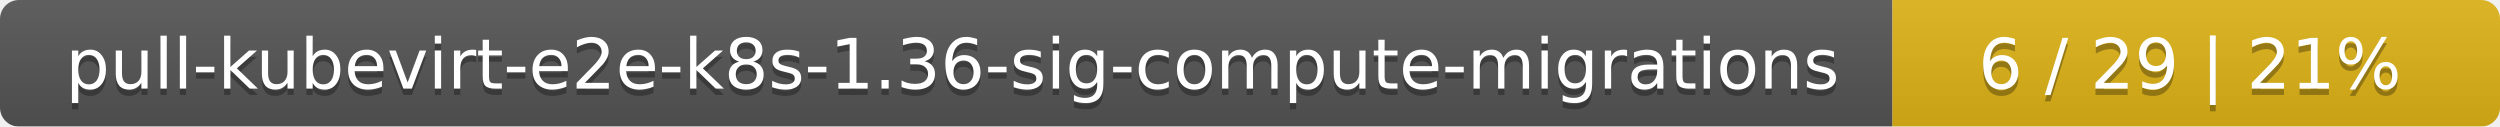
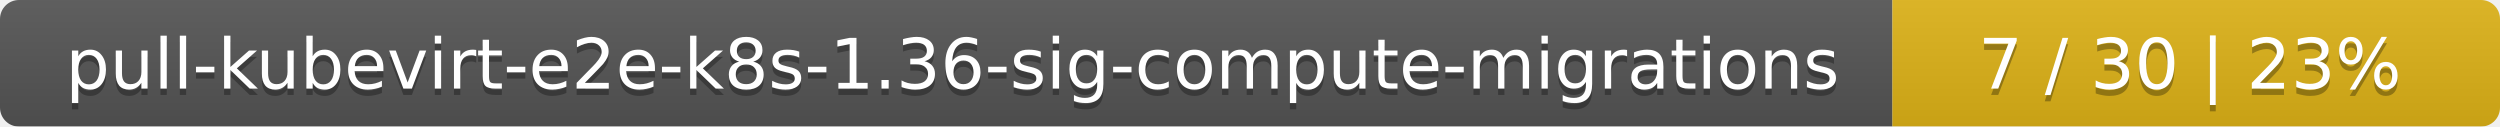
<svg xmlns="http://www.w3.org/2000/svg" width="395" height="20">
  <linearGradient id="smooth" x2="0" y2="100%">
    <stop offset="0" stop-color="#bbb" stop-opacity=".1" />
    <stop offset="1" stop-opacity=".1" />
  </linearGradient>
  <mask id="round">
    <rect width="395" height="20" rx="3" fill="#fff" />
  </mask>
  <g mask="url(#round)">
    <rect width="299" height="20" fill="#555" />
    <rect x="299" width="96" height="20" fill="#dfb317" />
    <rect width="395" height="20" fill="url(#smooth)" />
  </g>
  <g fill="#fff" text-anchor="middle" font-family="DejaVu Sans,Verdana,Geneva,sans-serif" font-size="11">
    <text x="150.5" y="15" fill="#010101" fill-opacity=".3">pull-kubevirt-e2e-k8s-1.36-sig-compute-migrations</text>
    <text x="150.5" y="14">pull-kubevirt-e2e-k8s-1.36-sig-compute-migrations</text>
-     <text x="346" y="15" fill="#010101" fill-opacity=".3">6 / 29    |    21%</text>
-     <text x="346" y="14">6 / 29    |    21%</text>
+     <text x="346" y="15" fill="#010101" fill-opacity=".3">7 / 30    |    23%</text>
+     <text x="346" y="14">7 / 30    |    23%</text>
  </g>
</svg>
